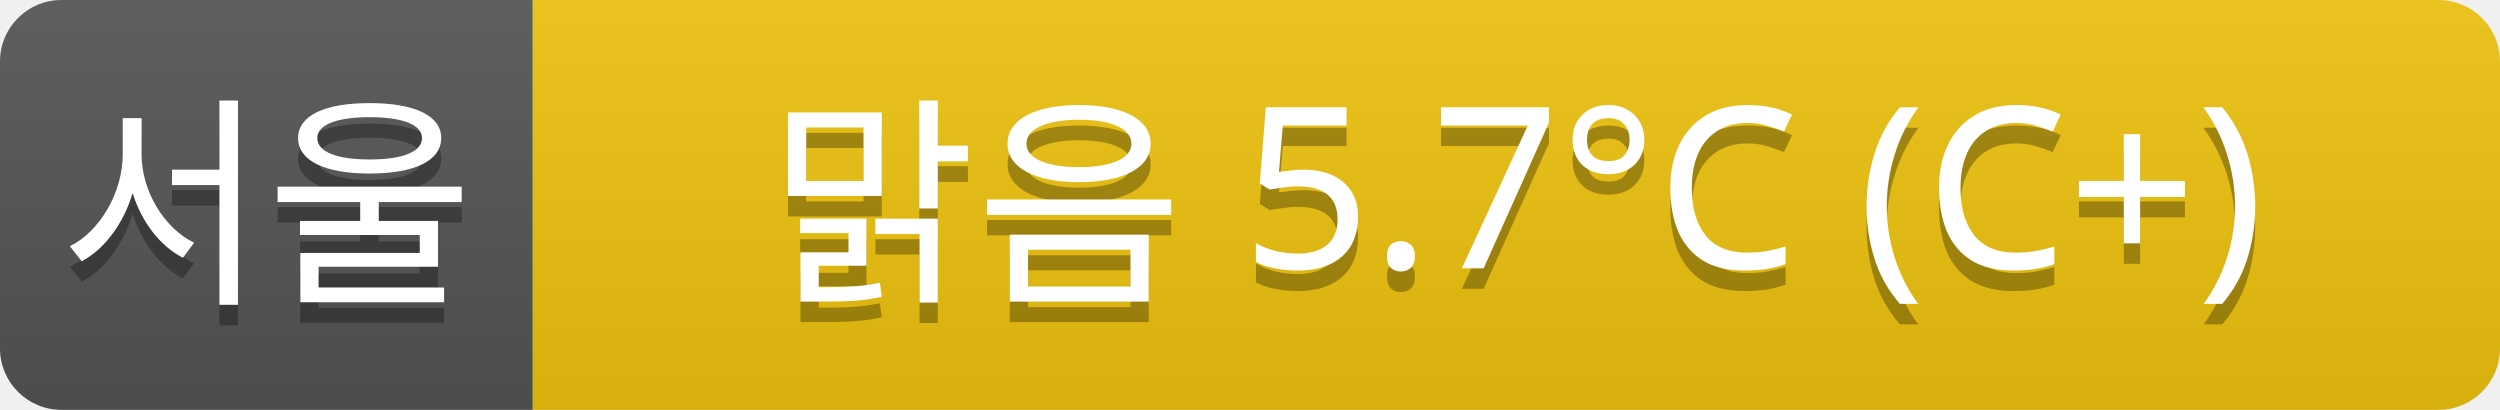
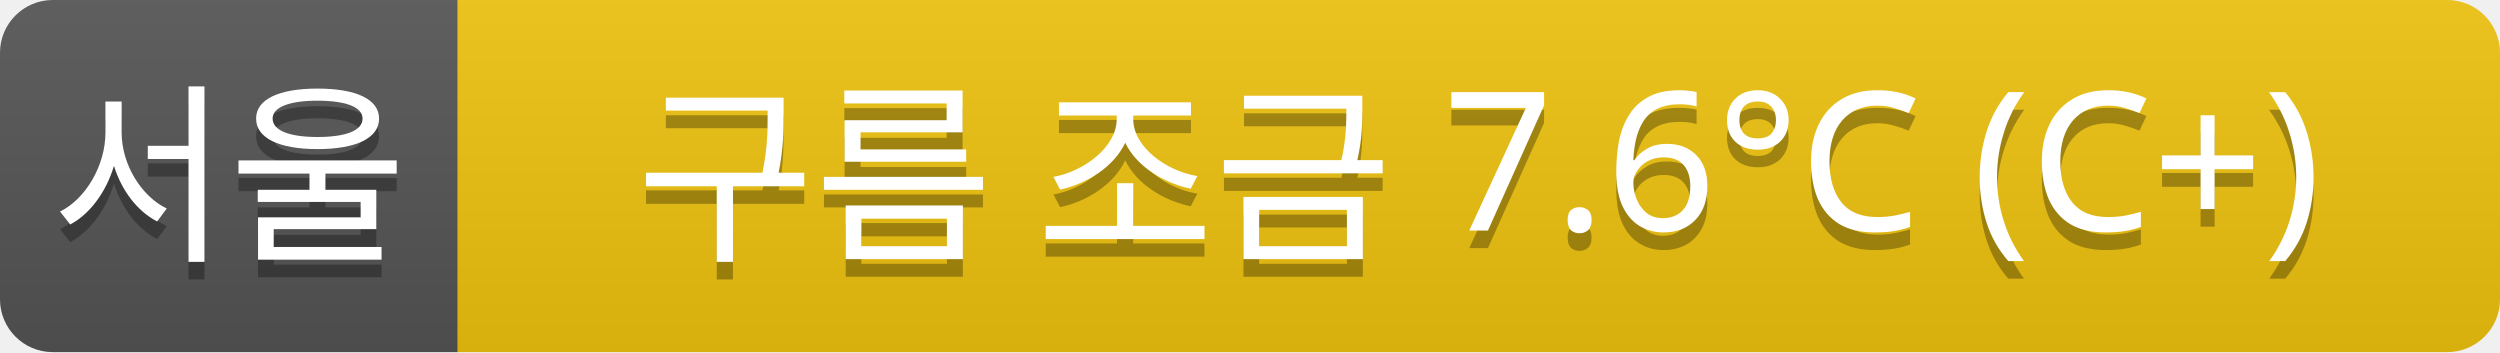
- <svg xmlns="http://www.w3.org/2000/svg" width="122" height="20">
+ <svg xmlns="http://www.w3.org/2000/svg" width="142" height="20">
  <linearGradient id="a" x2="0" y2="100%">
    <stop offset="0" stop-color="#bbb" stop-opacity=".1" />
    <stop offset="1" stop-opacity=".1" />
  </linearGradient>
  <clipPath id="r">
-     <rect width="122" height="20" rx="3" fill="#fff" />
+     <rect width="142" height="20" rx="3" fill="#fff" />
  </clipPath>
  <g clip-path="url(#r)">
    <rect width="26" height="20" fill="#555" />
-     <rect x="26" width="96" height="20" fill="#f1c40f" />
-     <rect width="122" height="20" fill="url(#a)" />
+     <rect x="26" width="116" height="20" fill="#f1c40f" />
+     <rect width="142" height="20" fill="url(#a)" />
  </g>
  <g fill="#fff" text-anchor="middle" font-family="Verdana,Geneva,sans-serif" font-size="11">
    <text x="13" y="15" fill="#010101" fill-opacity=".3">서울</text>
    <text x="13" y="14">서울</text>
-     <text x="74" y="15" fill="#010101" fill-opacity=".3">맑음 5.7°C (C+)</text>
-     <text x="74" y="14">맑음 5.7°C (C+)</text>
+     <text x="84" y="15" fill="#010101" fill-opacity=".3">구름 조금 7.6°C (C+)</text>
+     <text x="84" y="14">구름 조금 7.6°C (C+)</text>
  </g>
</svg>
